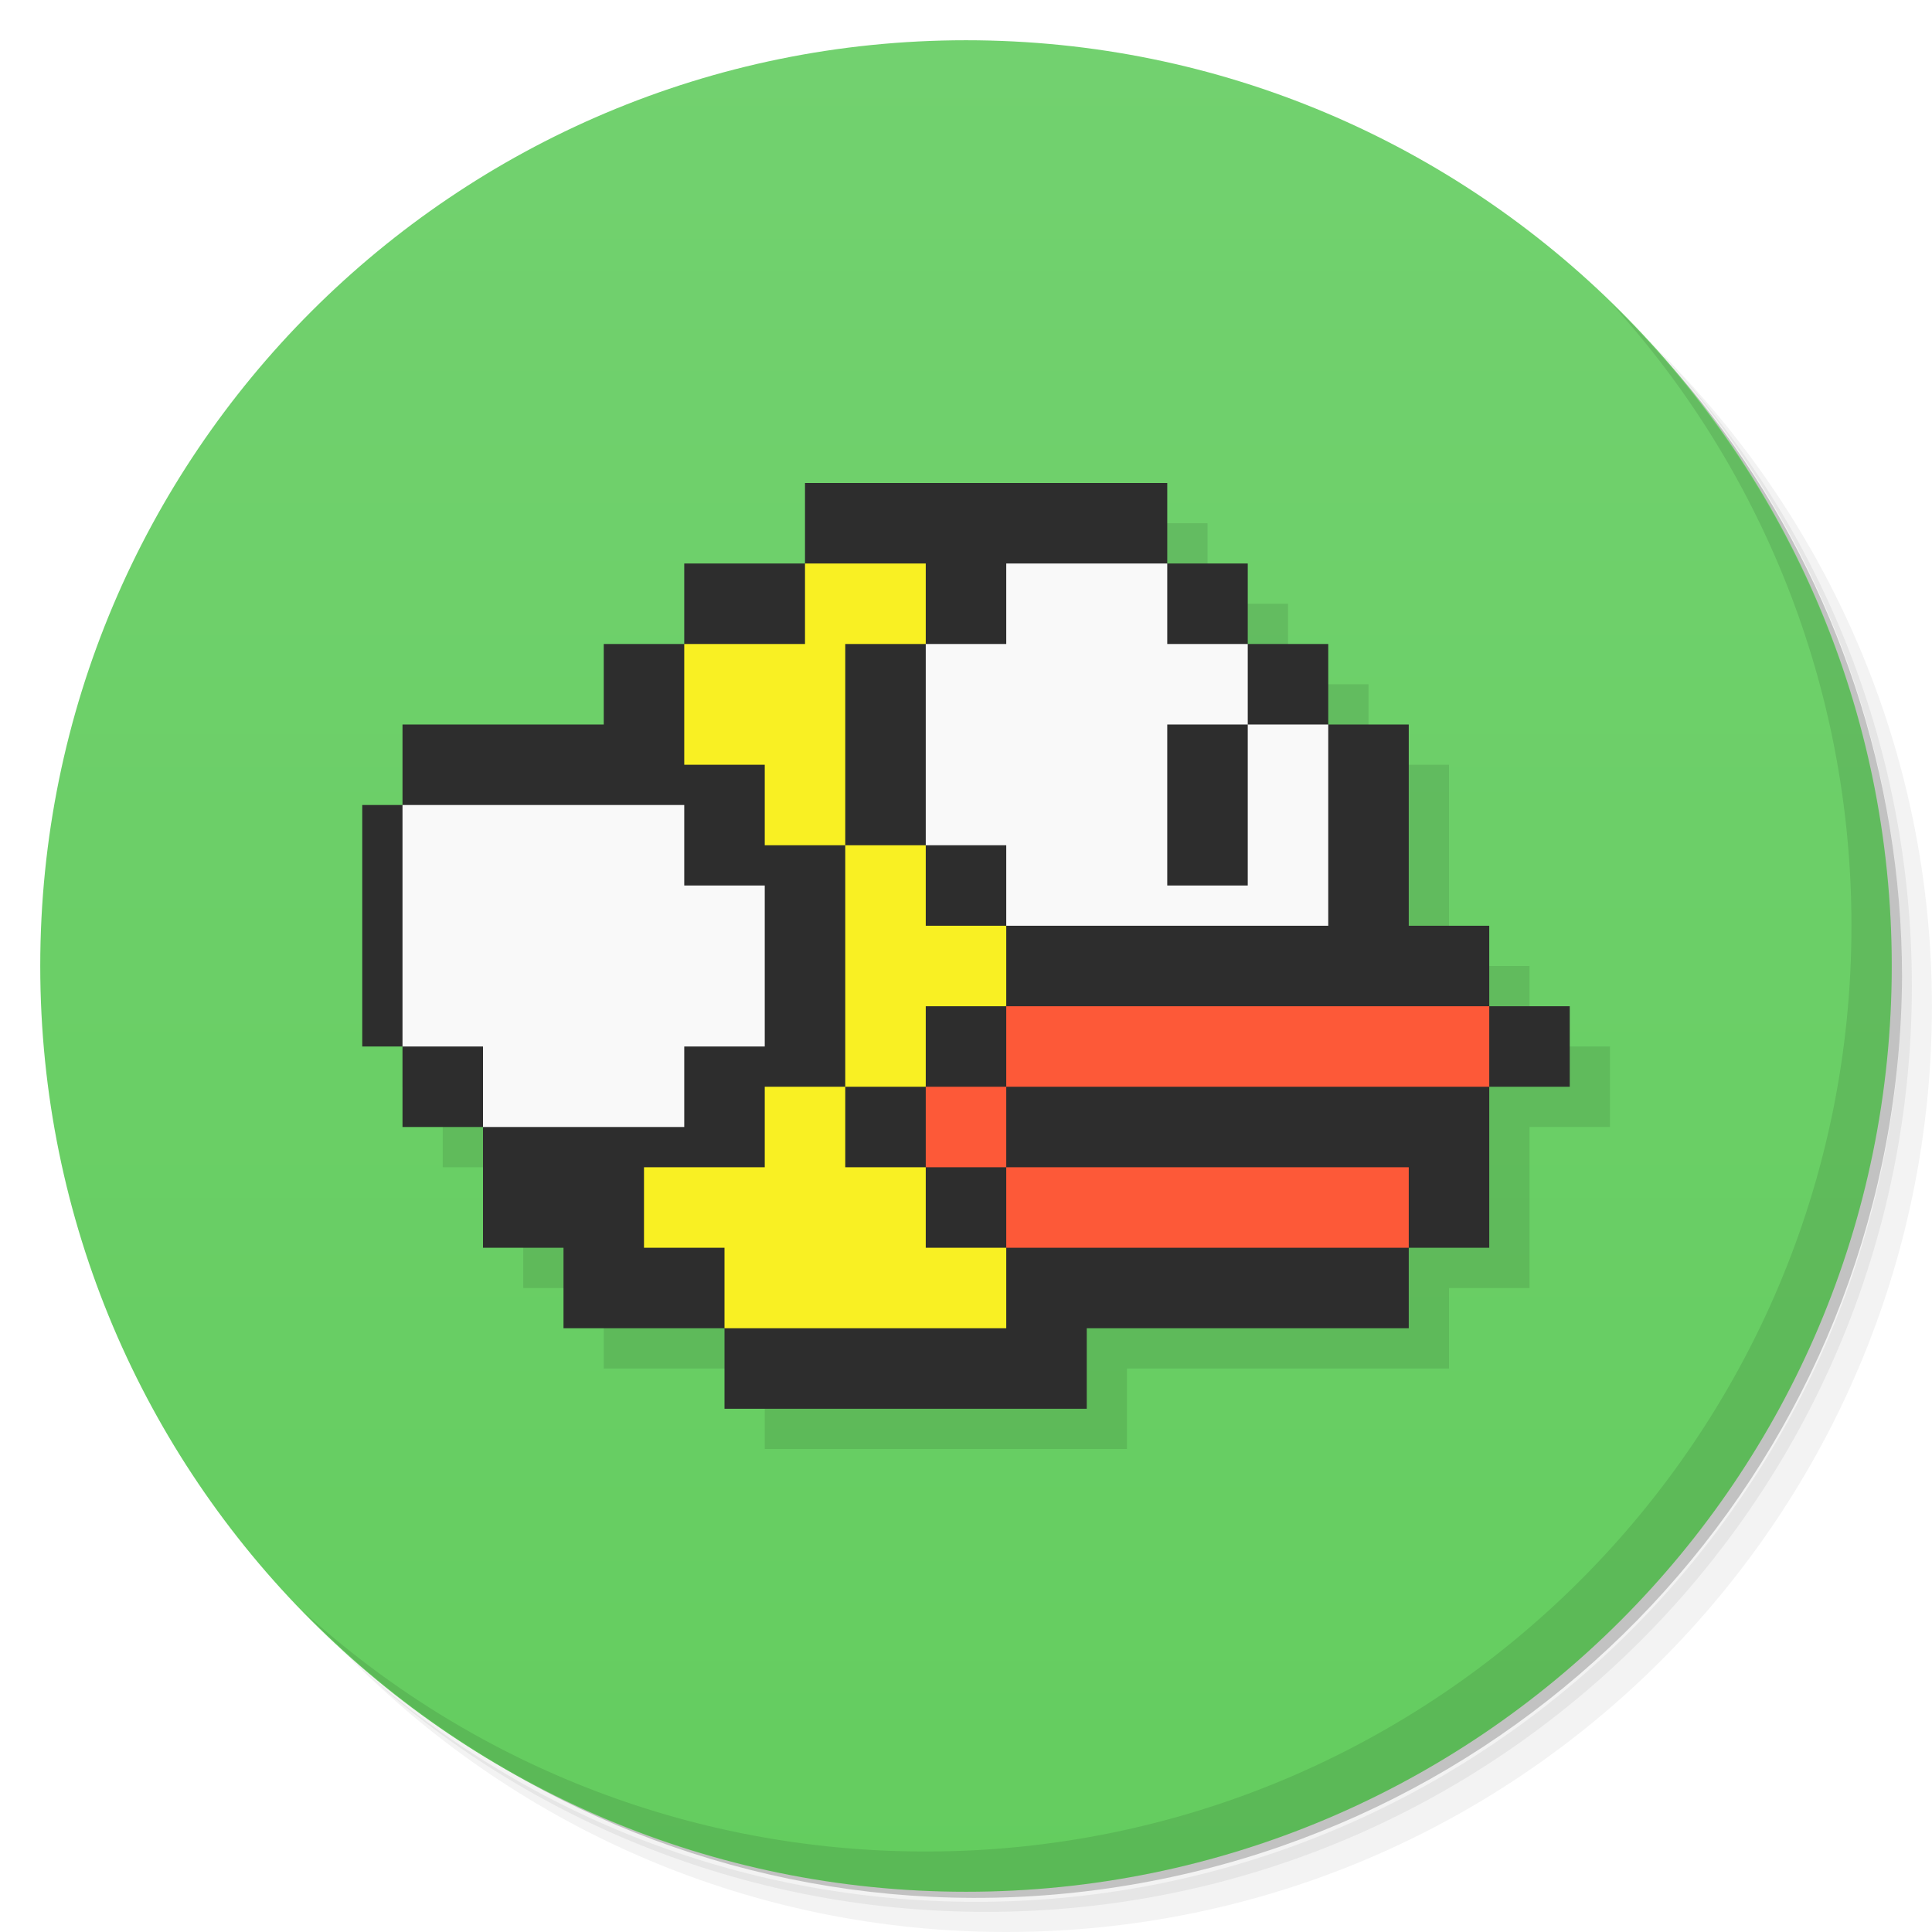
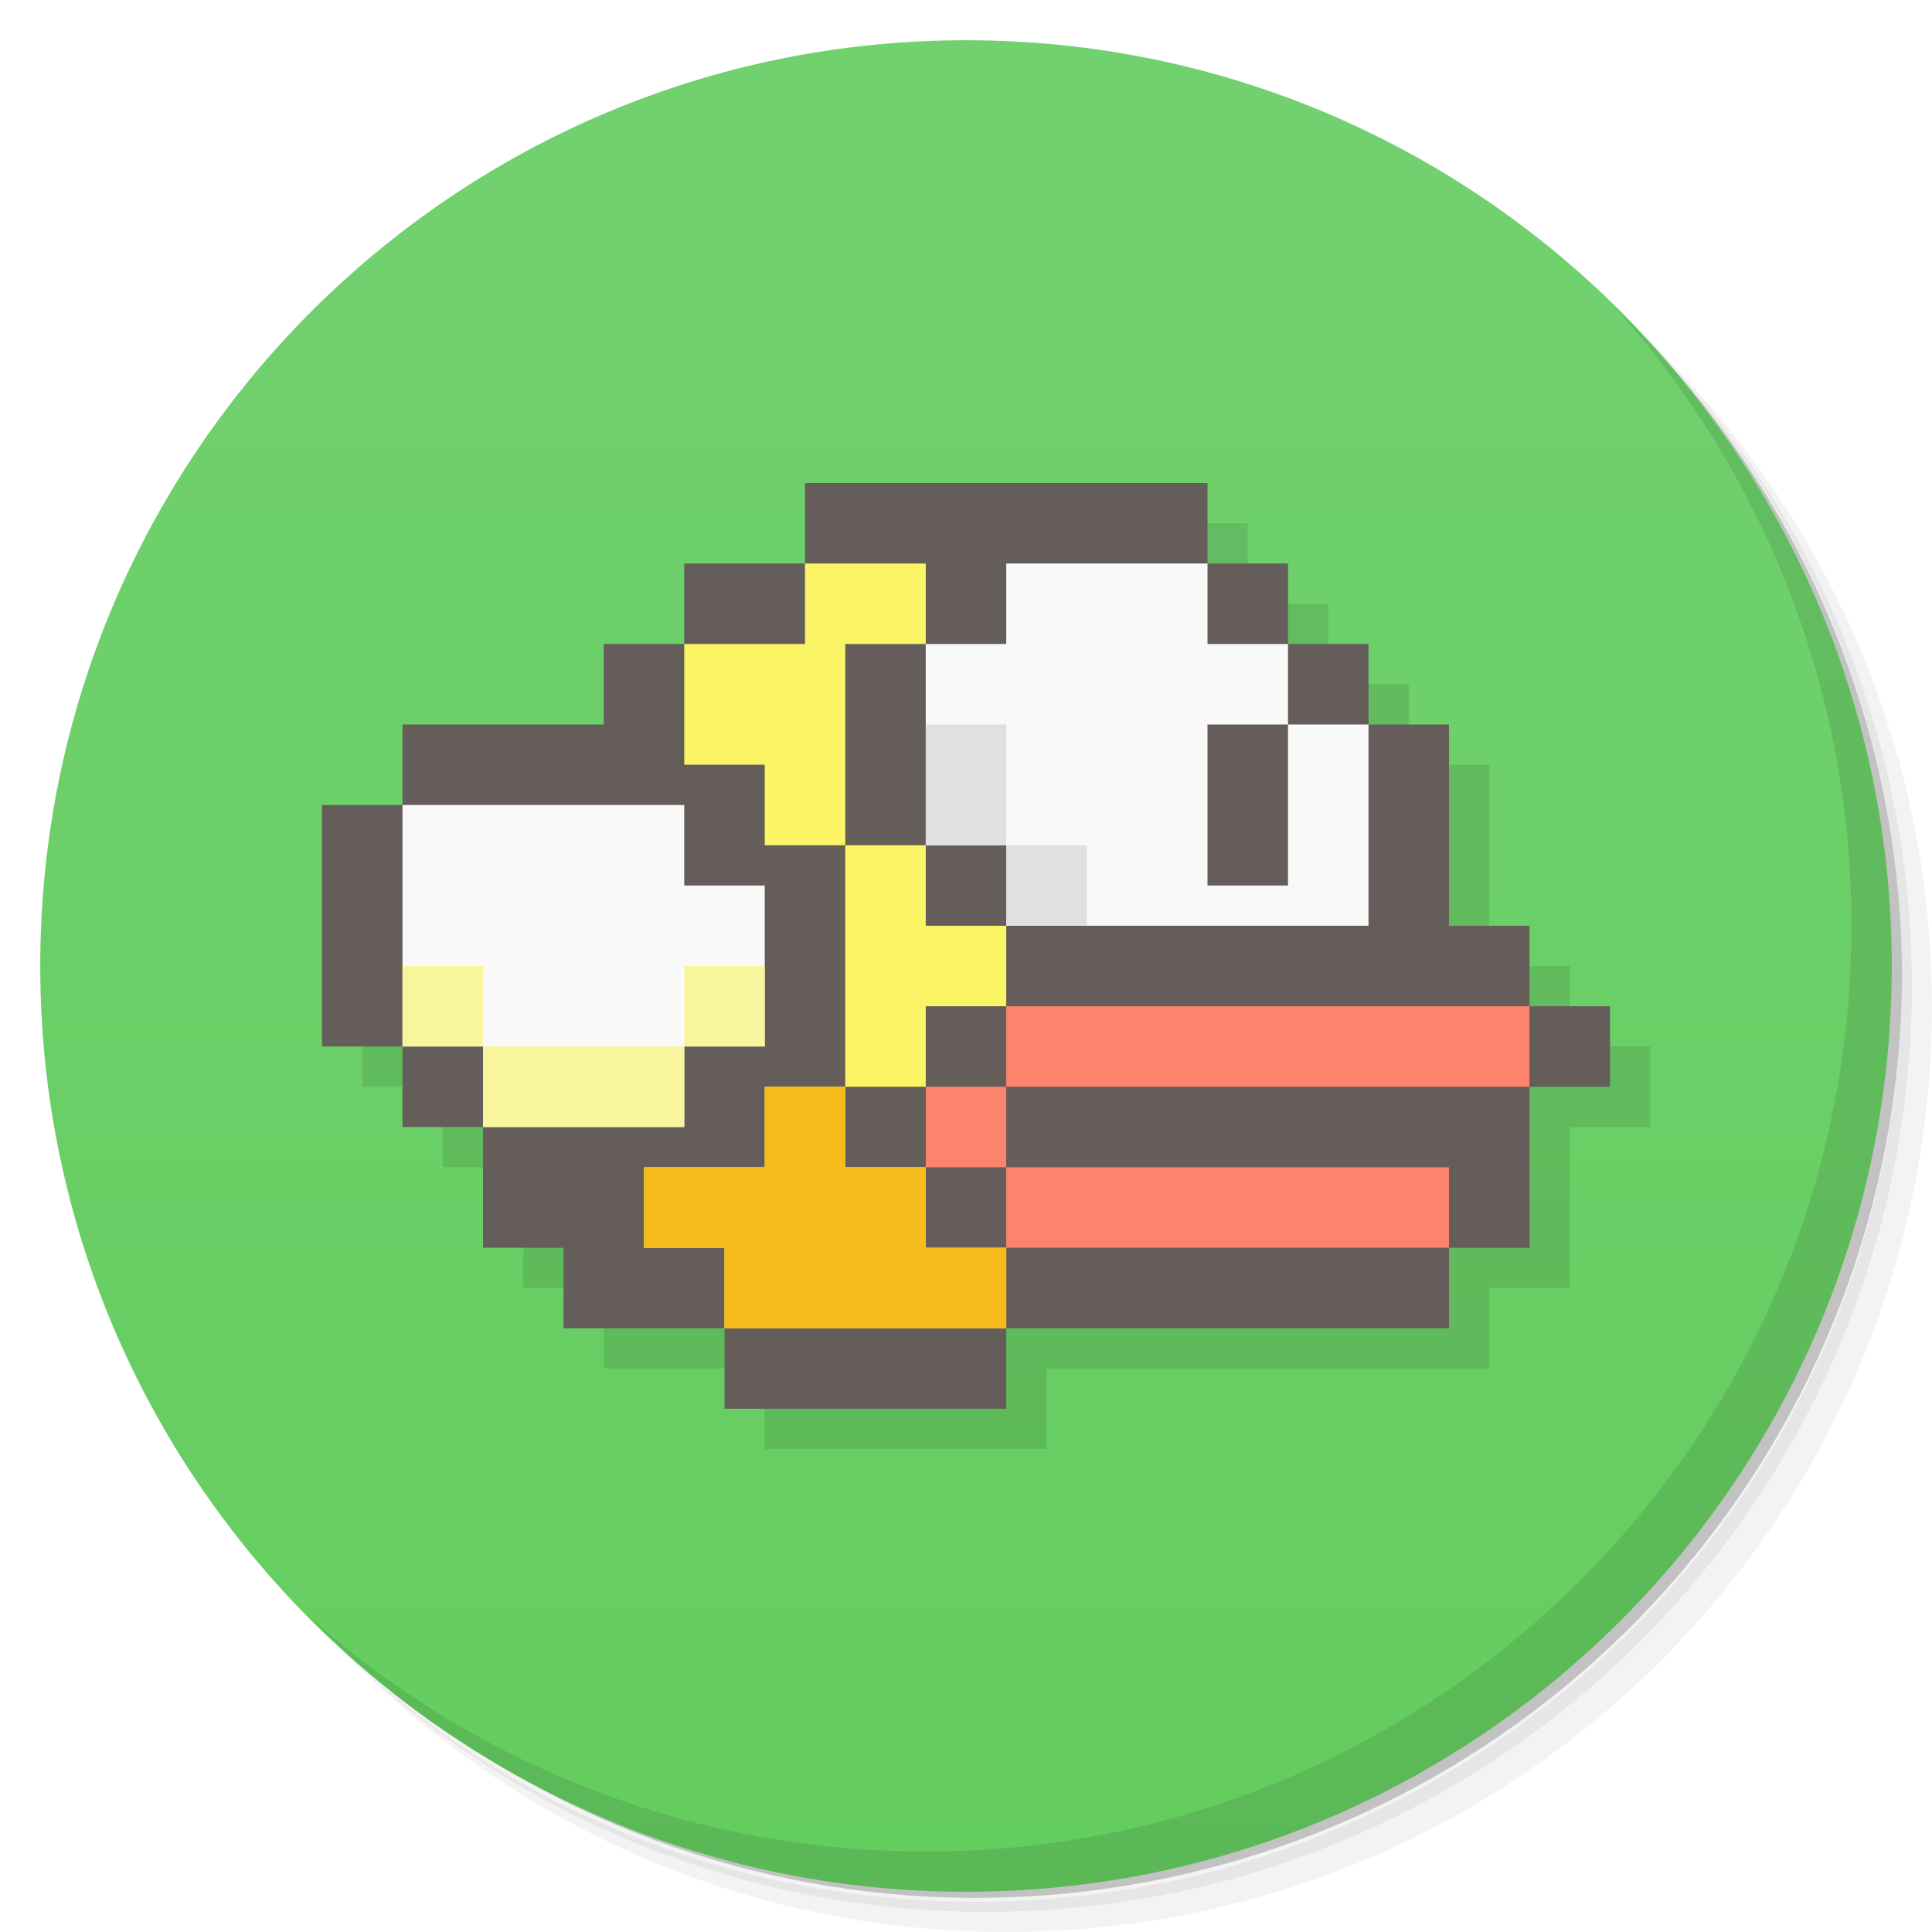
<svg xmlns="http://www.w3.org/2000/svg" version="1.1" viewBox="0 0 48 48">
  <defs>
    <linearGradient id="bg" x2="0" y1="1" y2="47" gradientUnits="userSpaceOnUse">
      <stop style="stop-color:#72d16f" offset="0" />
      <stop style="stop-color:#64cd5f" offset="1" />
    </linearGradient>
  </defs>
  <path d="m36.31 5c5.859 4.062 9.688 10.831 9.688 18.5 0 12.426-10.07 22.5-22.5 22.5-7.669 0-14.438-3.828-18.5-9.688 1.037 1.822 2.306 3.499 3.781 4.969 4.085 3.712 9.514 5.969 15.469 5.969 12.703 0 23-10.298 23-23 0-5.954-2.256-11.384-5.969-15.469-1.469-1.475-3.147-2.744-4.969-3.781zm4.969 3.781c3.854 4.113 6.219 9.637 6.219 15.719 0 12.703-10.297 23-23 23-6.081 0-11.606-2.364-15.719-6.219 4.16 4.144 9.883 6.719 16.219 6.719 12.703 0 23-10.298 23-23 0-6.335-2.575-12.06-6.719-16.219z" style="opacity:.05" />
  <path d="m41.28 8.781c3.712 4.085 5.969 9.514 5.969 15.469 0 12.703-10.297 23-23 23-5.954 0-11.384-2.256-15.469-5.969 4.113 3.854 9.637 6.219 15.719 6.219 12.703 0 23-10.298 23-23 0-6.081-2.364-11.606-6.219-15.719z" style="opacity:.1" />
  <path d="m31.25 2.375c8.615 3.154 14.75 11.417 14.75 21.13 0 12.426-10.07 22.5-22.5 22.5-9.708 0-17.971-6.135-21.12-14.75a23 23 0 0 0 44.875-7 23 23 0 0 0-16-21.875z" style="opacity:.2" />
  <circle cx="24" cy="24" r="23" style="fill:url(#bg)" />
+   <path d="m21 13v2h-3v2h-2v2h-5v2h-2v6h2v2h2v3h2v2h4v2h7v-2h11v-2h2v-4h2v-2h-2v-2h-2v-5h-2v-2h-2v-2h-2v-2z" style="opacity:.1;paint-order:stroke fill markers" />
  <path d="m40.03 7.531c3.712 4.084 5.969 9.514 5.969 15.469 0 12.703-10.297 23-23 23-5.954 0-11.384-2.256-15.469-5.969 4.178 4.291 10.01 6.969 16.469 6.969 12.703 0 23-10.298 23-23 0-6.462-2.677-12.291-6.969-16.469z" style="opacity:.1" />
-   <path d="m21 13v2h-3v2h-2v2h-5v2h-1v6h1v2h2v3h2v2h4v2h9v-2h8v-2h2v-4h2v-2h-2v-2h-2v-5h-2v-2h-2v-2h-2v-2z" style="opacity:.1;paint-order:stroke fill markers" />
-   <path d="m20 12v2h-3v2h-2v2h-5v2h-1v6h1v2h2v3h2v2h4v2h9v-2h8v-2h2v-4h2v-2h-2v-2h-2v-5h-2v-2h-2v-2h-2v-2z" style="fill:#2d2d2d;paint-order:stroke fill markers" />
-   <path d="m25 25v2h12v-2zm0 2h-2v2h2zm0 2v2h10v-2z" style="fill:#fd5938;paint-order:stroke fill markers" />
-   <path d="m25 14v2h-2v5h2v2h4 4v-5h-2v4h-2v-4h2v-2h-2v-2h-4z" style="fill:#f9f9f9;paint-order:stroke fill markers" />
-   <path d="m10 20v2 4h2v2h5v-2h2v-4h-2v-2h-7z" style="fill:#f9f9f9;paint-order:stroke fill markers" />
-   <path d="m20 14v2h-3v3h2v2h2v-5h2v-2zm1 7v6h2v-2h2v-2h-2v-2zm0 6h-2v2h-3v2h2v2h7v-2h-2v-2h-2z" style="fill:#f9f023;paint-order:stroke fill markers" />
+   <path d="m20 12v2h-3v2h-2v2h-5v2h-2v6h2v2h2v3h2v2h4v2h7v-2h11v-2h2v-4h2v-2h-2v-2h-2v-5h-2v-2h-2v-2h-2v-2z" style="fill:#645d5a;paint-order:stroke fill markers" />
+   <path d="m25 25v2h13v-2zm0 2h-2v2h2zm0 2v2h11v-2z" style="fill:#fd846c;paint-order:stroke fill markers" />
+   <path d="m25 14v2h-2v5h2v2h9v-5h-2v4h-2v-4h2v-2h-2v-2z" style="fill:#f9f9f9;paint-order:stroke fill markers" />
+   <path d="m10 20v6h2v2h5v-2h2v-4h-2v-2h-7z" style="fill:#f9f9f9;paint-order:stroke fill markers" />
+   <path d="m20 14v2h-3v3h2v2h2v-5h2v-2zm1 7v6h2v-2h2v-2h-2v-2zm0 6h-2v2h-3v2h2v2h7v-2h-2v-2h-2z" style="fill:#fbf565;paint-order:stroke fill markers" />
+   <path d="m19 27v2h-3v2h2v2h7v-2h-2v-2h-2v-2h-2z" style="fill:#f5bc1b;paint-order:stroke fill markers" />
+   <path d="m10 24v2h2v-2h-2zm2 2v2h5v-2h-5zm5 0h2v-2h-2v2z" style="fill:#f9f59d;paint-order:stroke fill markers" />
+   <path d="m23 18v3h2v-3h-2zm2 3v2h2v-2h-2z" style="fill:#e0e0e0;paint-order:stroke fill markers;stroke-width:.866" />
</svg>
